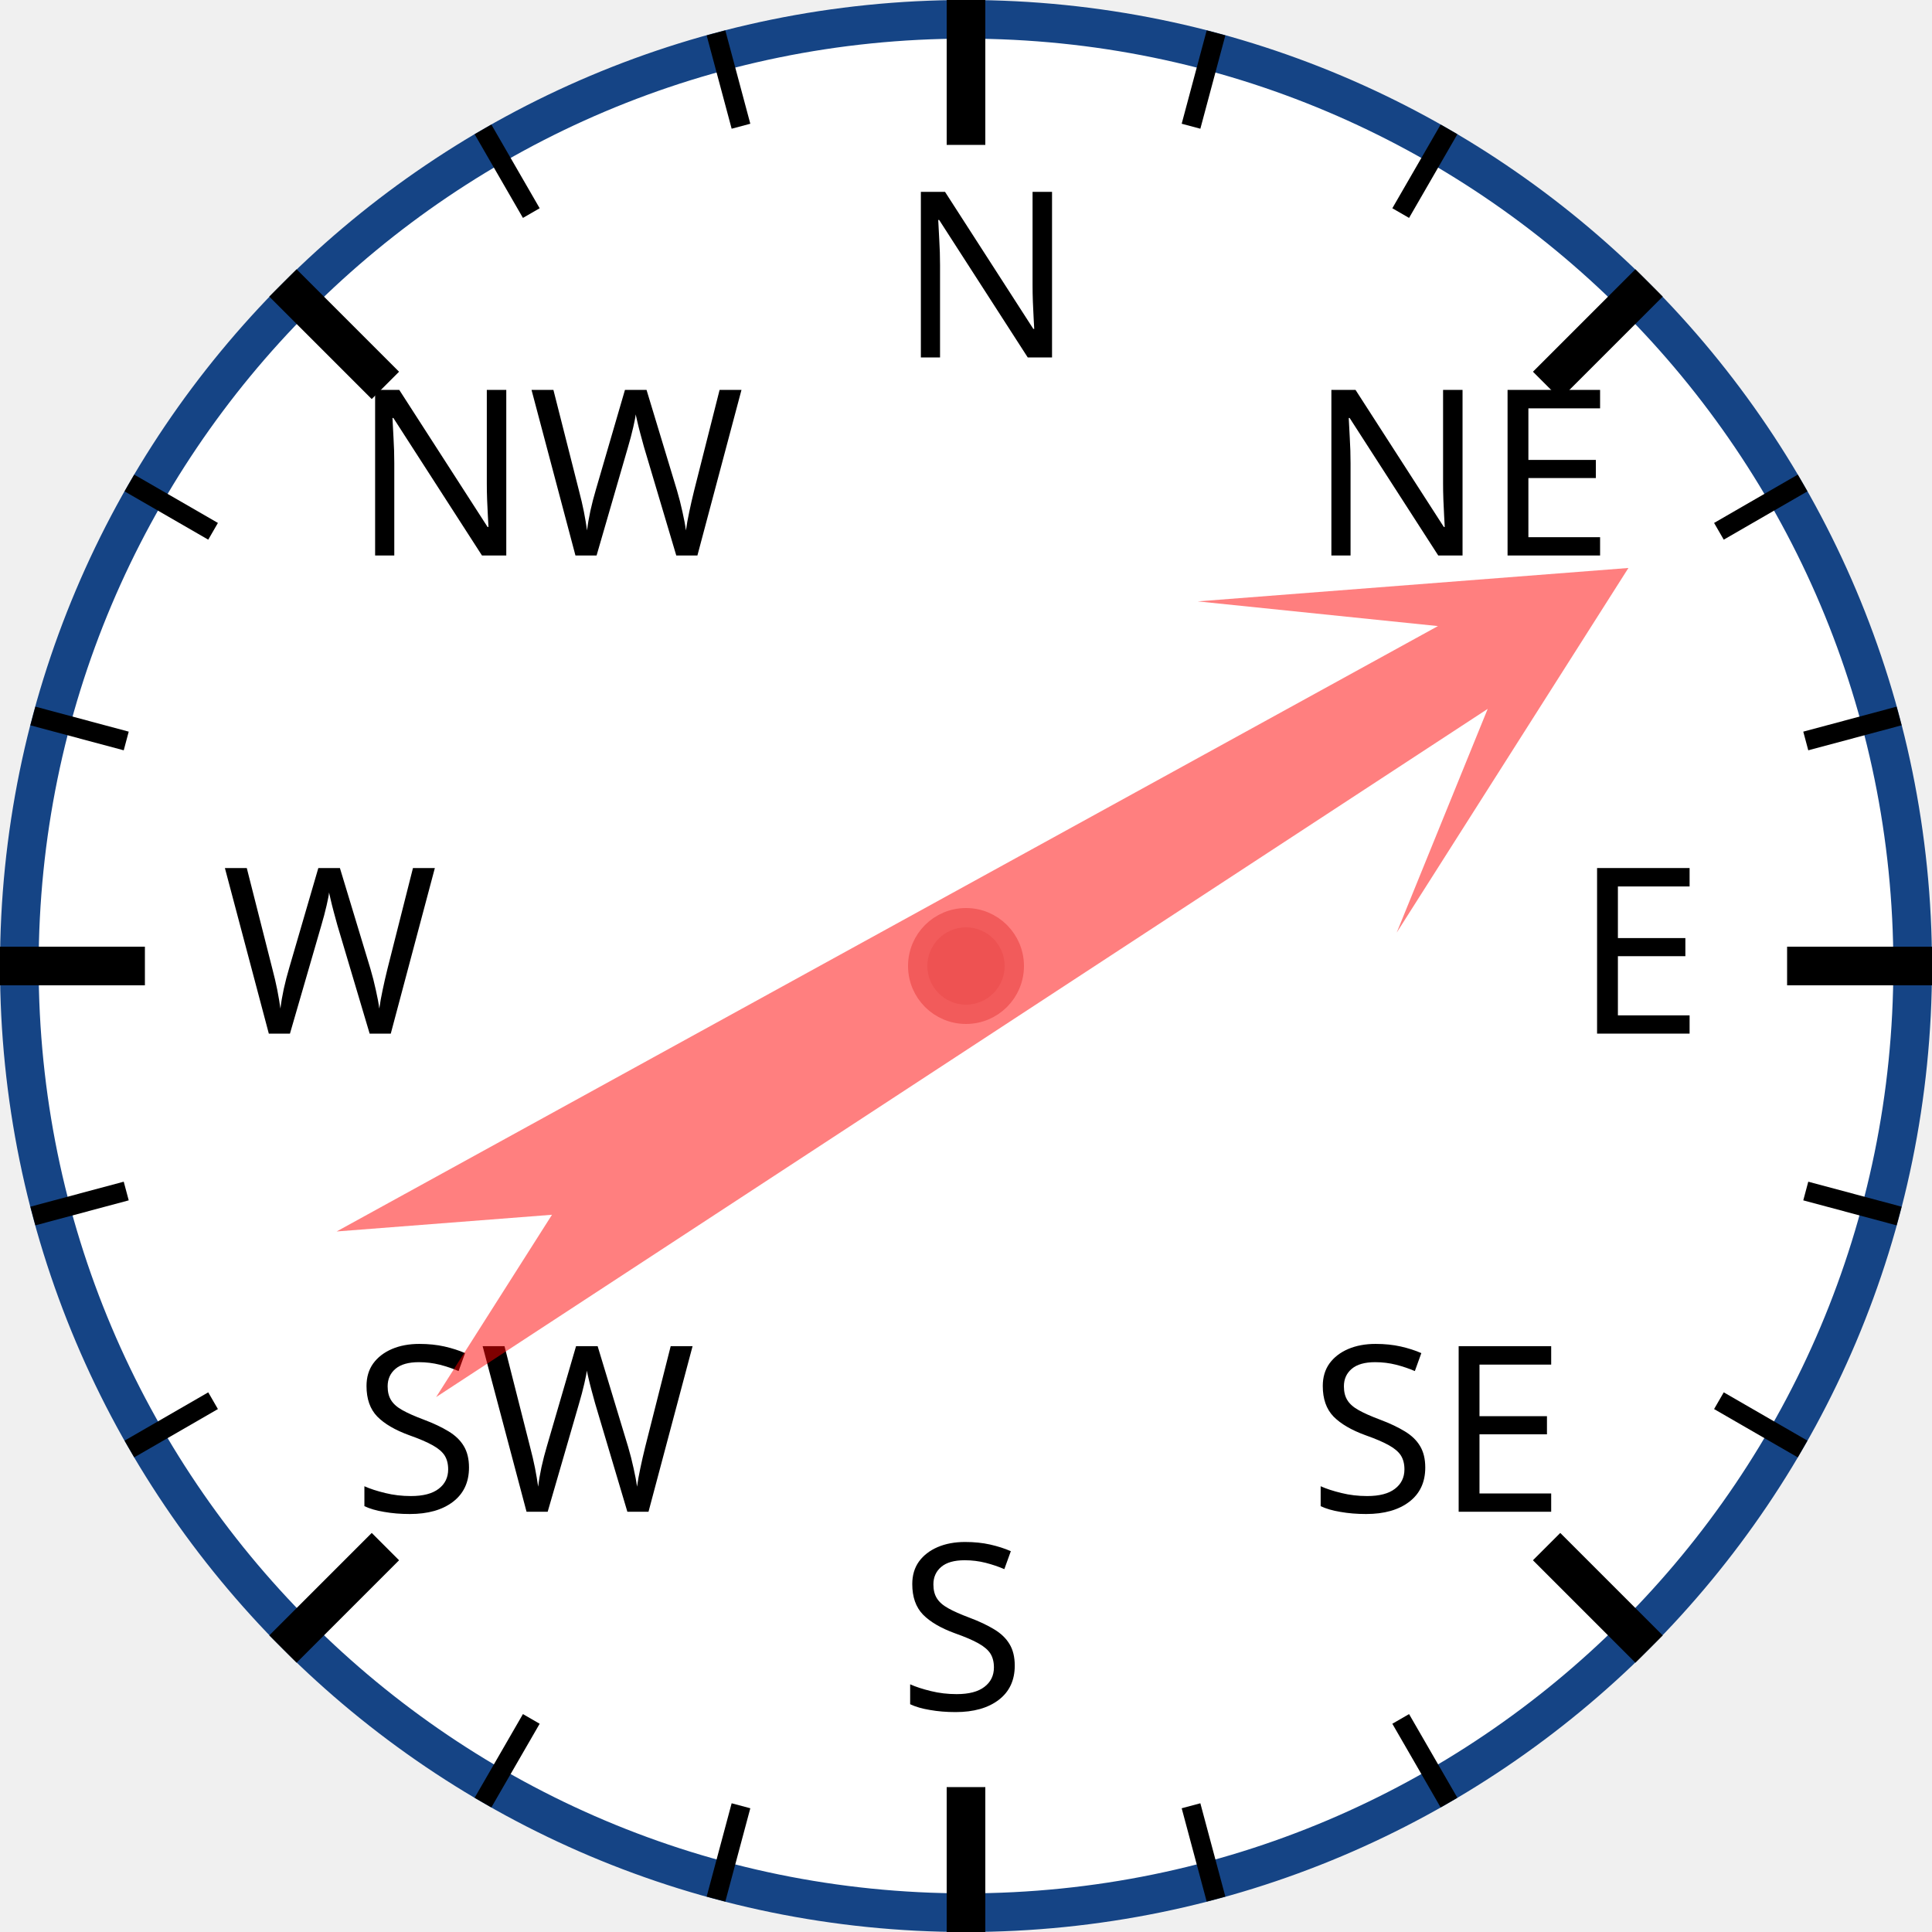
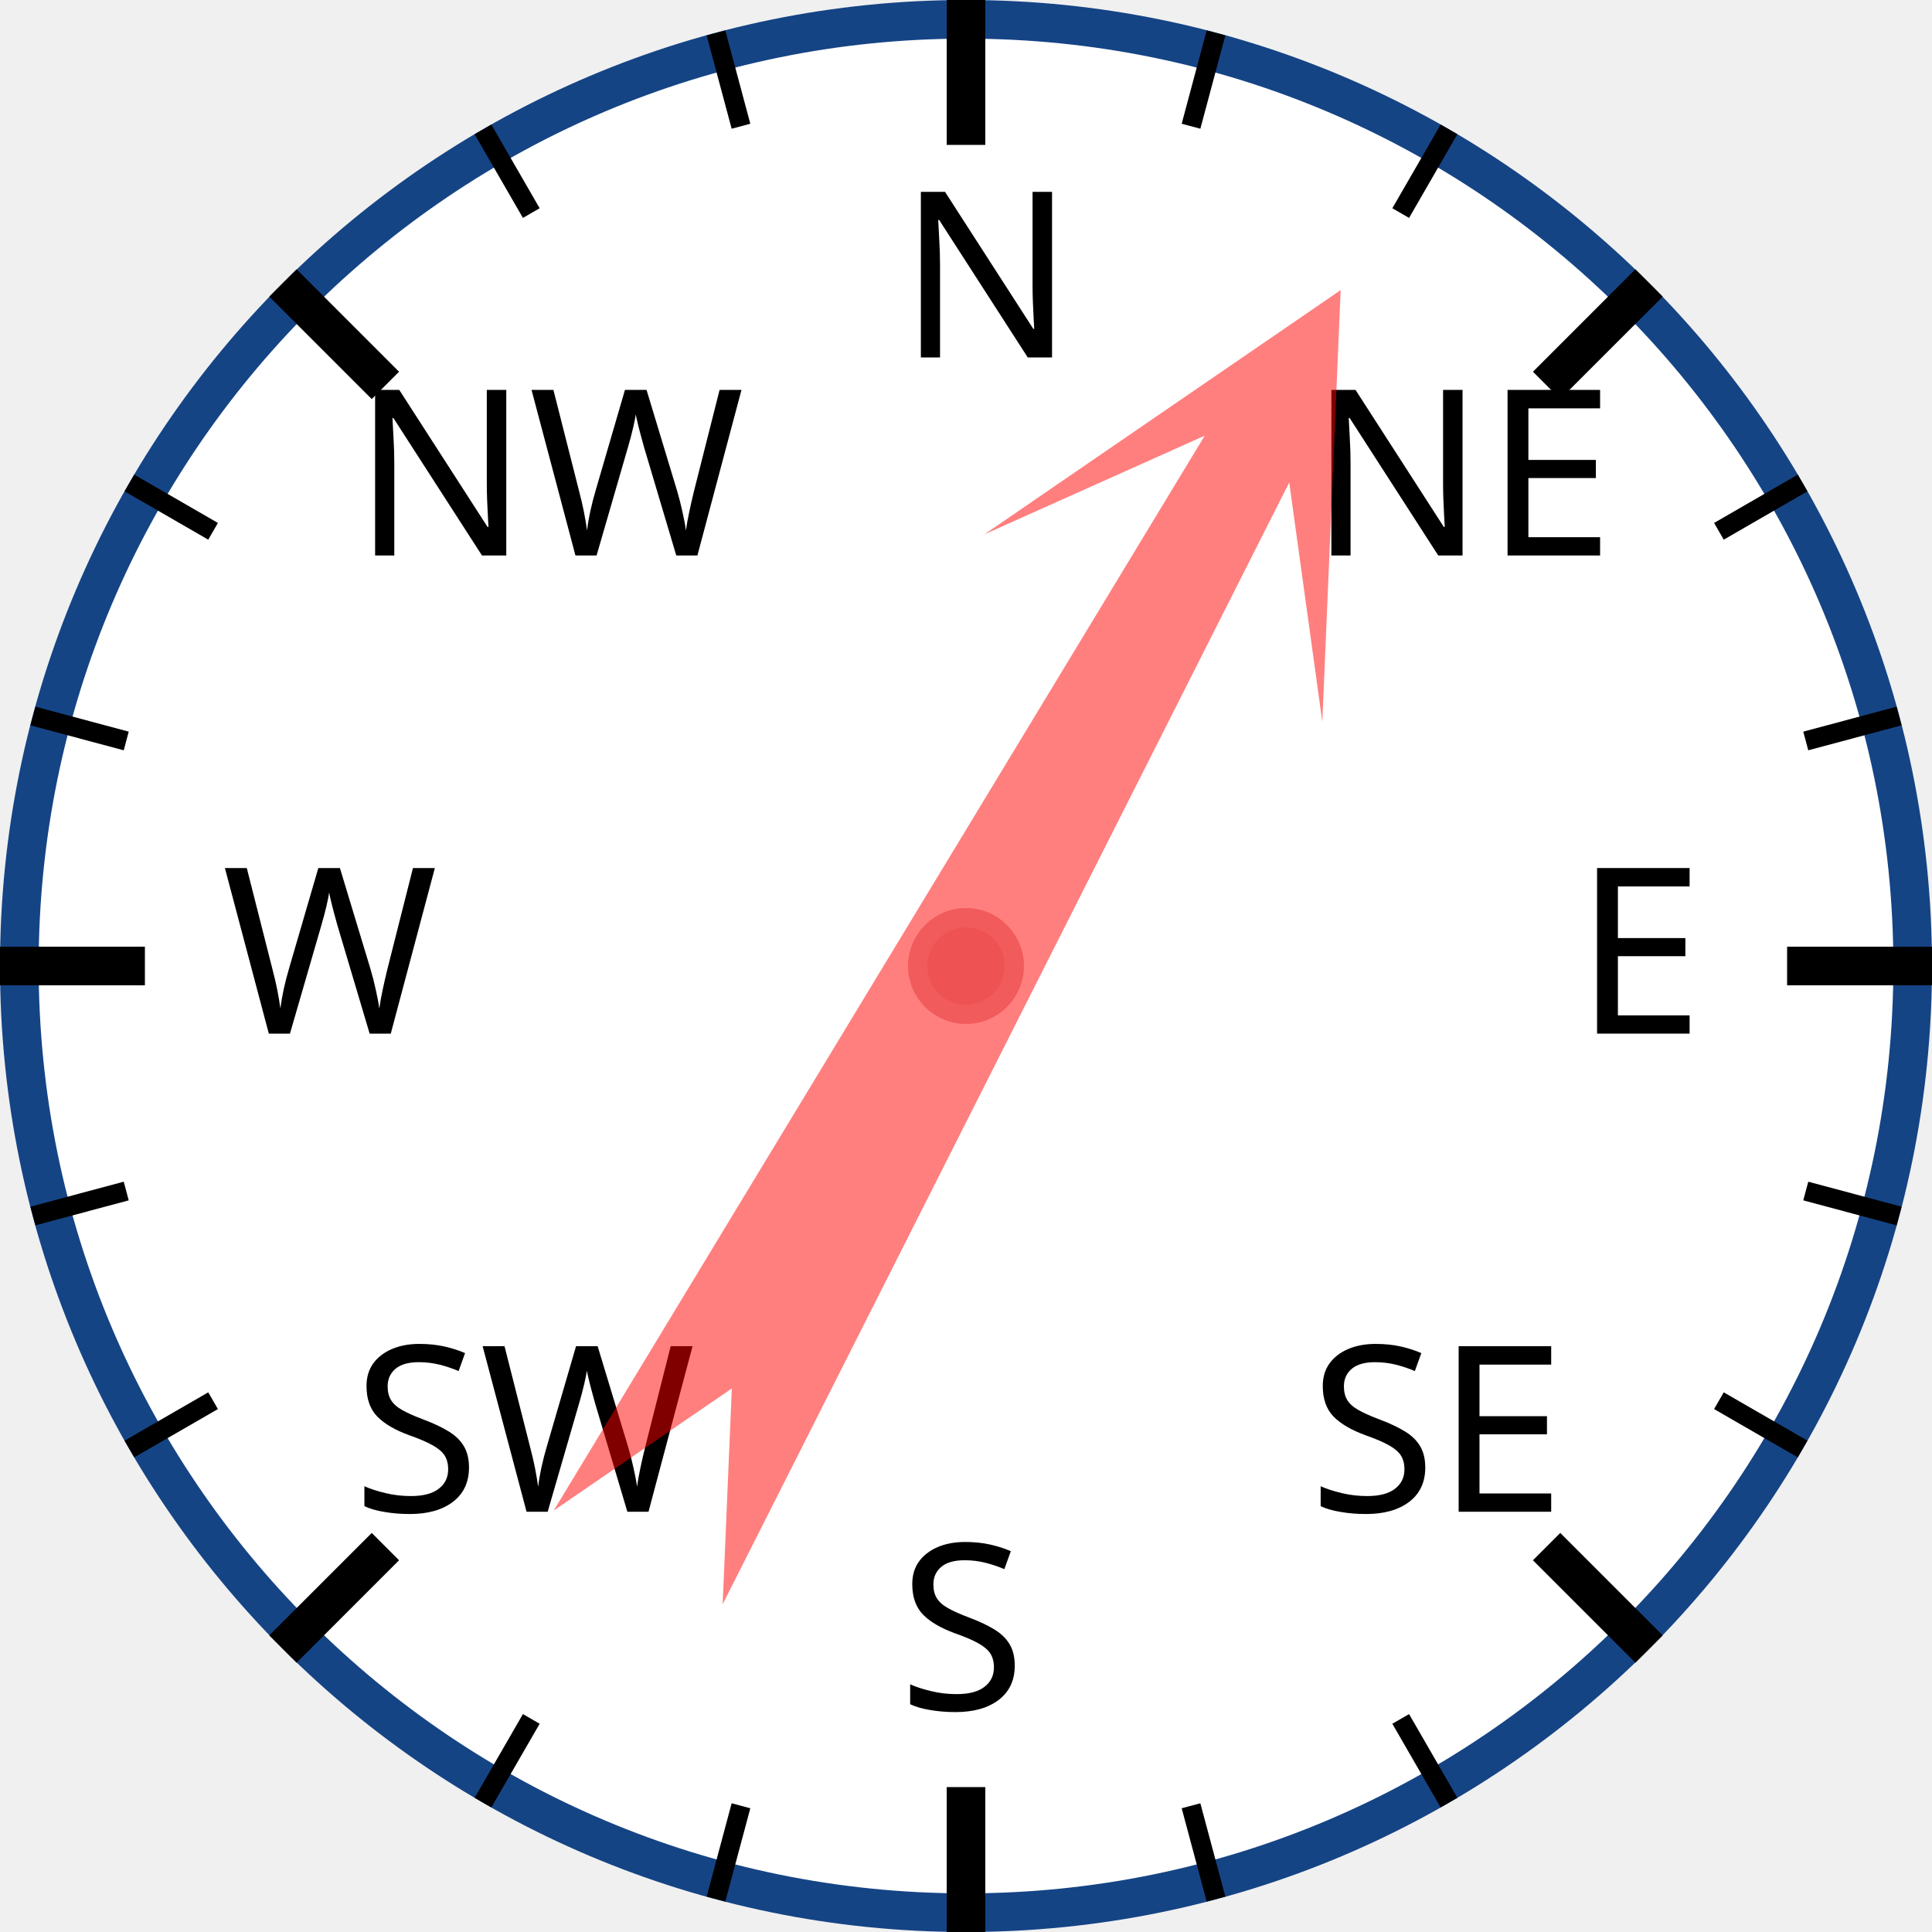
<svg xmlns="http://www.w3.org/2000/svg" width="120px" height="120px" viewBox="0 0 200 200">
  <circle cx="100" cy="100" r="98" style="fill: white; stroke: #154485; stroke-width: 4;" />
  <text x="93.0" y="37.0" style="font-family: sans-serif; font-size: 18pt;">N</text>
  <line x1="100.0" y1="0.0" x2="100.0" y2="15.0" style="stroke: black; stroke-width: 4;" />
  <line x1="74.118" y1="3.407" x2="76.706" y2="13.067" style="stroke: black; stroke-width: 2;" />
  <line x1="50" y1="13.397" x2="55" y2="22.058" style="stroke: black; stroke-width: 2;" />
  <text x="36.503" y="57.503" style="font-family: sans-serif; font-size: 18pt;">NW</text>
  <line x1="29.289" y1="29.289" x2="39.896" y2="39.896" style="stroke: black; stroke-width: 4;" />
  <line x1="13.397" y1="50" x2="22.058" y2="55" style="stroke: black; stroke-width: 2;" />
  <line x1="3.407" y1="74.118" x2="13.067" y2="76.706" style="stroke: black; stroke-width: 2;" />
  <text x="23.0" y="107.0" style="font-family: sans-serif; font-size: 18pt;">W</text>
  <line x1="0.0" y1="100.0" x2="15.0" y2="100.0" style="stroke: black; stroke-width: 4;" />
  <line x1="3.407" y1="125.882" x2="13.067" y2="123.294" style="stroke: black; stroke-width: 2;" />
  <line x1="13.397" y1="150" x2="22.058" y2="145" style="stroke: black; stroke-width: 2;" />
  <text x="36.503" y="156.497" style="font-family: sans-serif; font-size: 18pt;">SW</text>
  <line x1="29.289" y1="170.711" x2="39.896" y2="160.104" style="stroke: black; stroke-width: 4;" />
  <line x1="50" y1="186.603" x2="55" y2="177.942" style="stroke: black; stroke-width: 2;" />
  <line x1="74.118" y1="196.593" x2="76.706" y2="186.933" style="stroke: black; stroke-width: 2;" />
  <text x="93" y="177.0" style="font-family: sans-serif; font-size: 18pt;">S</text>
  <line x1="100" y1="200.0" x2="100" y2="185.0" style="stroke: black; stroke-width: 4;" />
  <line x1="125.882" y1="196.593" x2="123.294" y2="186.933" style="stroke: black; stroke-width: 2;" />
  <line x1="150.0" y1="186.603" x2="145.0" y2="177.942" style="stroke: black; stroke-width: 2;" />
  <text x="135.497" y="156.497" style="font-family: sans-serif; font-size: 18pt;">SE</text>
  <line x1="170.711" y1="170.711" x2="160.104" y2="160.104" style="stroke: black; stroke-width: 4;" />
  <line x1="186.603" y1="150" x2="177.942" y2="145" style="stroke: black; stroke-width: 2;" />
  <line x1="196.593" y1="125.882" x2="186.933" y2="123.294" style="stroke: black; stroke-width: 2;" />
  <text x="163.0" y="107" style="font-family: sans-serif; font-size: 18pt;">E</text>
  <line x1="200.0" y1="100" x2="185.0" y2="100" style="stroke: black; stroke-width: 4;" />
  <line x1="196.593" y1="74.118" x2="186.933" y2="76.706" style="stroke: black; stroke-width: 2;" />
  <line x1="186.603" y1="50" x2="177.942" y2="55" style="stroke: black; stroke-width: 2;" />
  <text x="135.497" y="57.503" style="font-family: sans-serif; font-size: 18pt;">NE</text>
  <line x1="170.711" y1="29.289" x2="160.104" y2="39.896" style="stroke: black; stroke-width: 4;" />
  <line x1="150" y1="13.397" x2="145" y2="22.058" style="stroke: black; stroke-width: 2;" />
  <line x1="125.882" y1="3.407" x2="123.294" y2="13.067" style="stroke: black; stroke-width: 2;" />
-   <polygon points="100 20 120 60 105 40 110 170 100 150 90 170 95 40 80 60" style="fill: red; fill-opacity: 0.5;" transform="rotate(59,100,100)" />
+   <polygon points="100 20 120 60 105 40 110 170 100 150 90 170 95 40 80 60" style="fill: red; fill-opacity: 0.5;" transform="rotate(29,100,100)" />
  <circle cx="100" cy="100" r="5" style="fill: #EE5252; stroke: #F25B5B; stroke-width: 2;" />
</svg>
